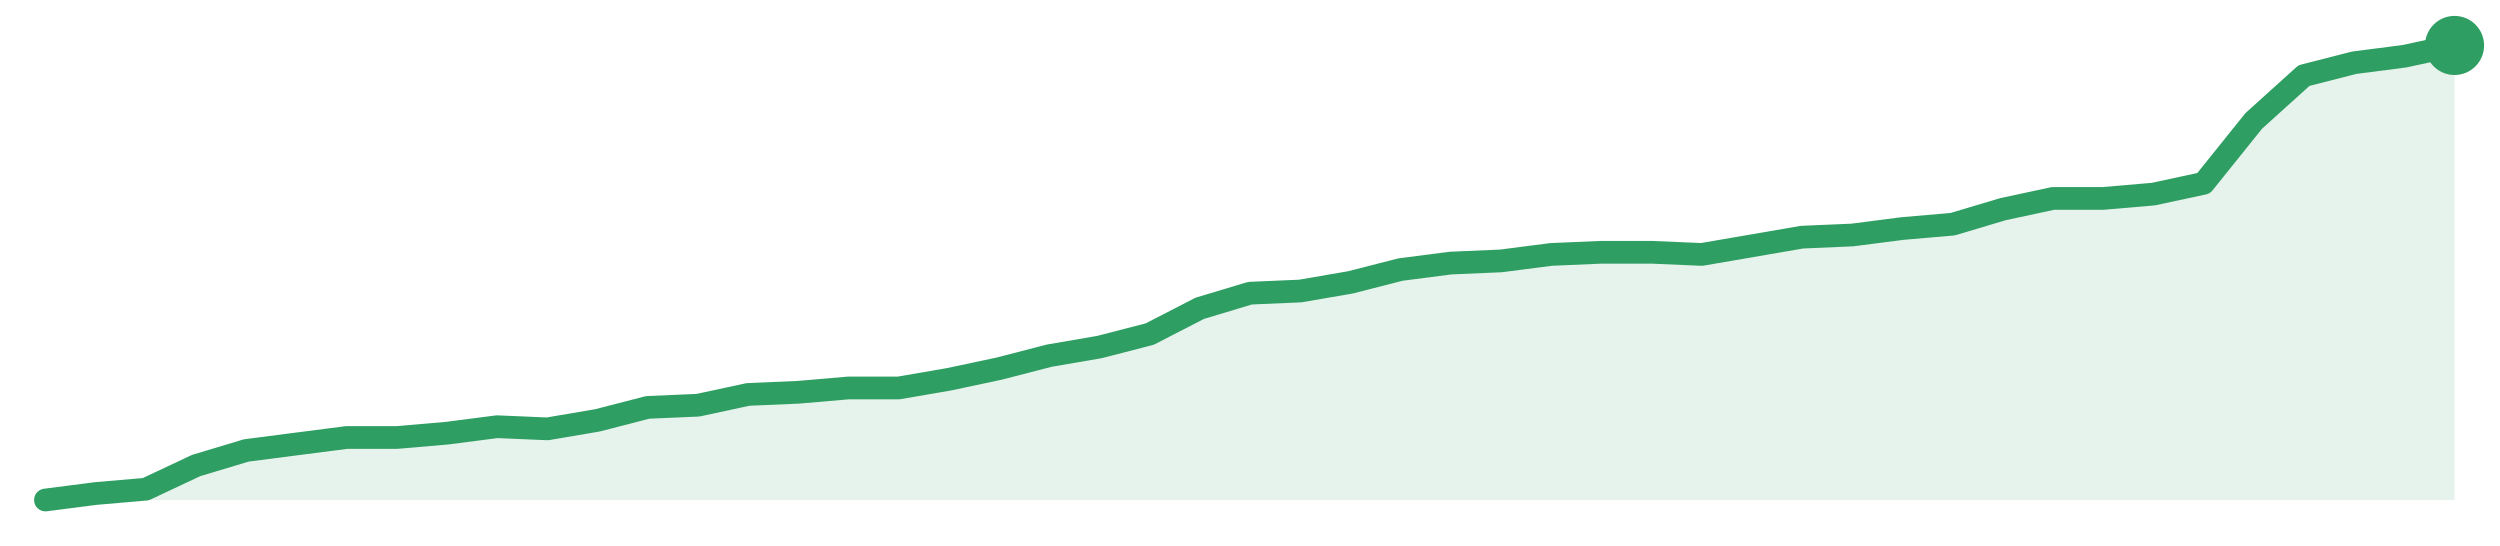
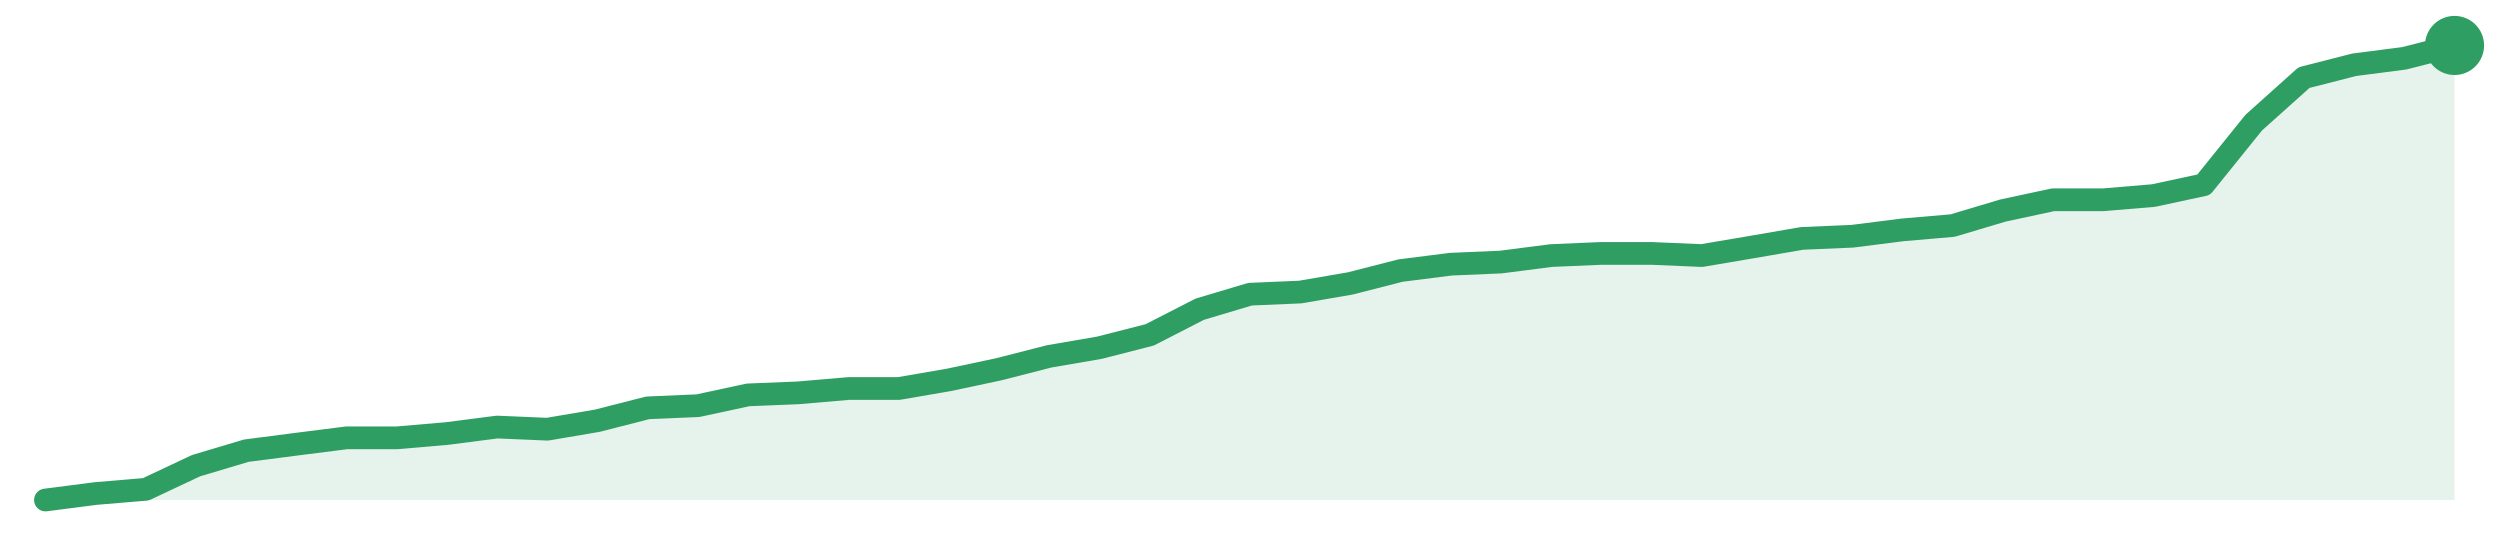
<svg xmlns="http://www.w3.org/2000/svg" width="220" height="48" viewBox="0 0 220 48" role="img" aria-label="trend">
-   <path d="M4.0,44.0 L4.0,44.0 L8.42,43.43 L12.83,43.05 L17.25,40.97 L21.67,39.64 L26.08,39.07 L30.5,38.5 L34.92,38.5 L39.33,38.12 L43.75,37.55 L48.17,37.74 L52.58,36.99 L57.0,35.85 L61.42,35.66 L65.83,34.71 L70.25,34.52 L74.67,34.14 L79.08,34.14 L83.5,33.38 L87.92,32.44 L92.33,31.3 L96.75,30.54 L101.17,29.4 L105.58,27.13 L110.0,25.8 L114.42,25.61 L118.83,24.85 L123.25,23.72 L127.67,23.15 L132.08,22.96 L136.5,22.39 L140.92,22.2 L145.33,22.2 L149.75,22.39 L154.17,21.63 L158.58,20.87 L163.0,20.68 L167.42,20.11 L171.83,19.73 L176.25,18.41 L180.67,17.46 L185.08,17.46 L189.5,17.08 L193.92,16.13 L198.33,10.64 L202.75,6.65 L207.17,5.52 L211.58,4.95 L216.0,4.0 L216.0,44.0 Z" fill="#2f9e631f" />
-   <path d="M4.0,44.0 L8.42,43.43 L12.83,43.05 L17.25,40.97 L21.67,39.64 L26.08,39.07 L30.5,38.5 L34.92,38.5 L39.33,38.12 L43.75,37.55 L48.17,37.74 L52.58,36.99 L57.0,35.85 L61.42,35.66 L65.83,34.71 L70.25,34.52 L74.67,34.14 L79.08,34.14 L83.5,33.38 L87.92,32.44 L92.33,31.3 L96.75,30.54 L101.17,29.4 L105.58,27.13 L110.0,25.8 L114.42,25.61 L118.83,24.85 L123.25,23.72 L127.67,23.15 L132.08,22.96 L136.5,22.39 L140.92,22.2 L145.33,22.2 L149.75,22.39 L154.17,21.63 L158.58,20.87 L163.0,20.68 L167.42,20.11 L171.83,19.73 L176.25,18.41 L180.67,17.46 L185.08,17.46 L189.5,17.08 L193.92,16.13 L198.33,10.64 L202.75,6.65 L207.17,5.52 L211.58,4.95 L216.0,4.0" fill="none" stroke="#2f9e63" stroke-width="2" stroke-linejoin="round" stroke-linecap="round" />
+   <path d="M4.0,44.0 L4.0,44.0 L8.42,43.43 L12.83,43.06 L17.25,40.98 L21.67,39.66 L26.08,39.09 L30.5,38.53 L34.92,38.53 L39.33,38.15 L43.75,37.58 L48.17,37.77 L52.58,37.02 L57.0,35.89 L61.42,35.7 L65.83,34.75 L70.25,34.57 L74.67,34.19 L79.08,34.19 L83.5,33.43 L87.92,32.49 L92.33,31.36 L96.75,30.6 L101.17,29.47 L105.58,27.21 L110.0,25.89 L114.42,25.7 L118.83,24.94 L123.25,23.81 L127.67,23.25 L132.08,23.06 L136.5,22.49 L140.92,22.3 L145.33,22.3 L149.75,22.49 L154.17,21.74 L158.58,20.98 L163.0,20.79 L167.42,20.23 L171.83,19.85 L176.25,18.53 L180.67,17.58 L185.08,17.58 L189.5,17.21 L193.92,16.26 L198.33,10.79 L202.75,6.83 L207.17,5.7 L211.58,5.13 L216.0,4.0 L216.0,44.0 Z" fill="#2f9e631f" />
+   <path d="M4.0,44.0 L8.42,43.43 L12.83,43.06 L17.25,40.98 L21.67,39.66 L26.08,39.09 L30.5,38.53 L34.92,38.53 L39.33,38.15 L43.75,37.58 L48.17,37.77 L52.58,37.02 L57.0,35.89 L61.42,35.7 L65.83,34.75 L70.25,34.57 L74.67,34.19 L79.08,34.19 L83.5,33.43 L87.92,32.49 L92.33,31.36 L96.75,30.6 L101.17,29.47 L105.58,27.21 L110.0,25.89 L114.42,25.7 L118.83,24.94 L123.25,23.81 L127.67,23.25 L132.08,23.06 L136.5,22.49 L140.92,22.3 L145.33,22.3 L149.75,22.49 L154.17,21.74 L158.58,20.98 L163.0,20.79 L167.42,20.23 L171.83,19.85 L176.25,18.53 L180.67,17.58 L185.08,17.58 L189.5,17.21 L193.92,16.26 L198.33,10.79 L202.75,6.83 L207.17,5.7 L211.58,5.13 L216.0,4.0" fill="none" stroke="#2f9e63" stroke-width="2" stroke-linejoin="round" stroke-linecap="round" />
  <circle cx="216.0" cy="4.0" r="2.6" fill="#2f9e63" />
</svg>
